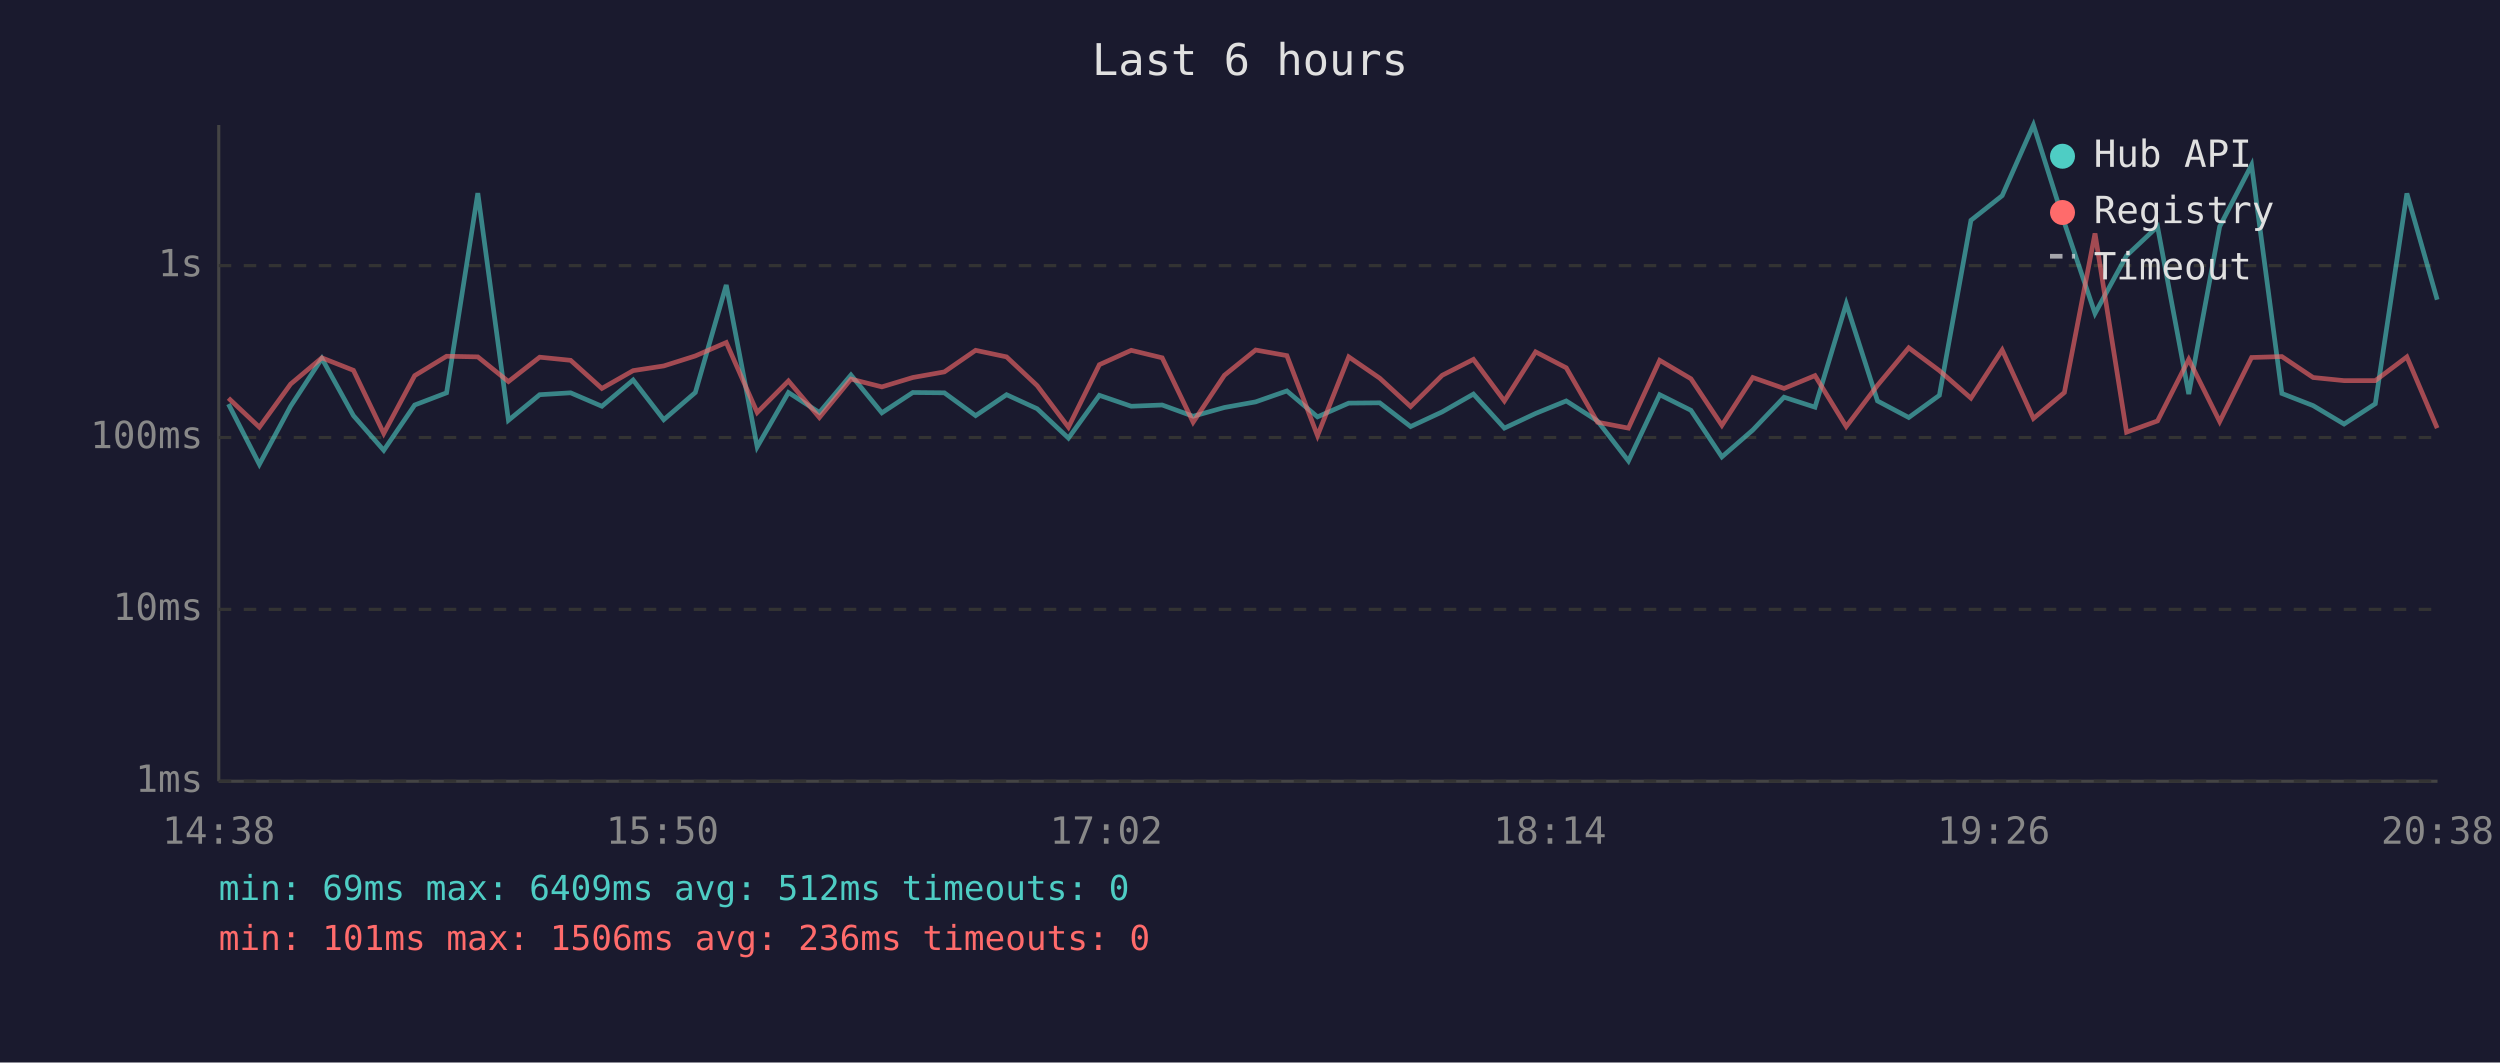
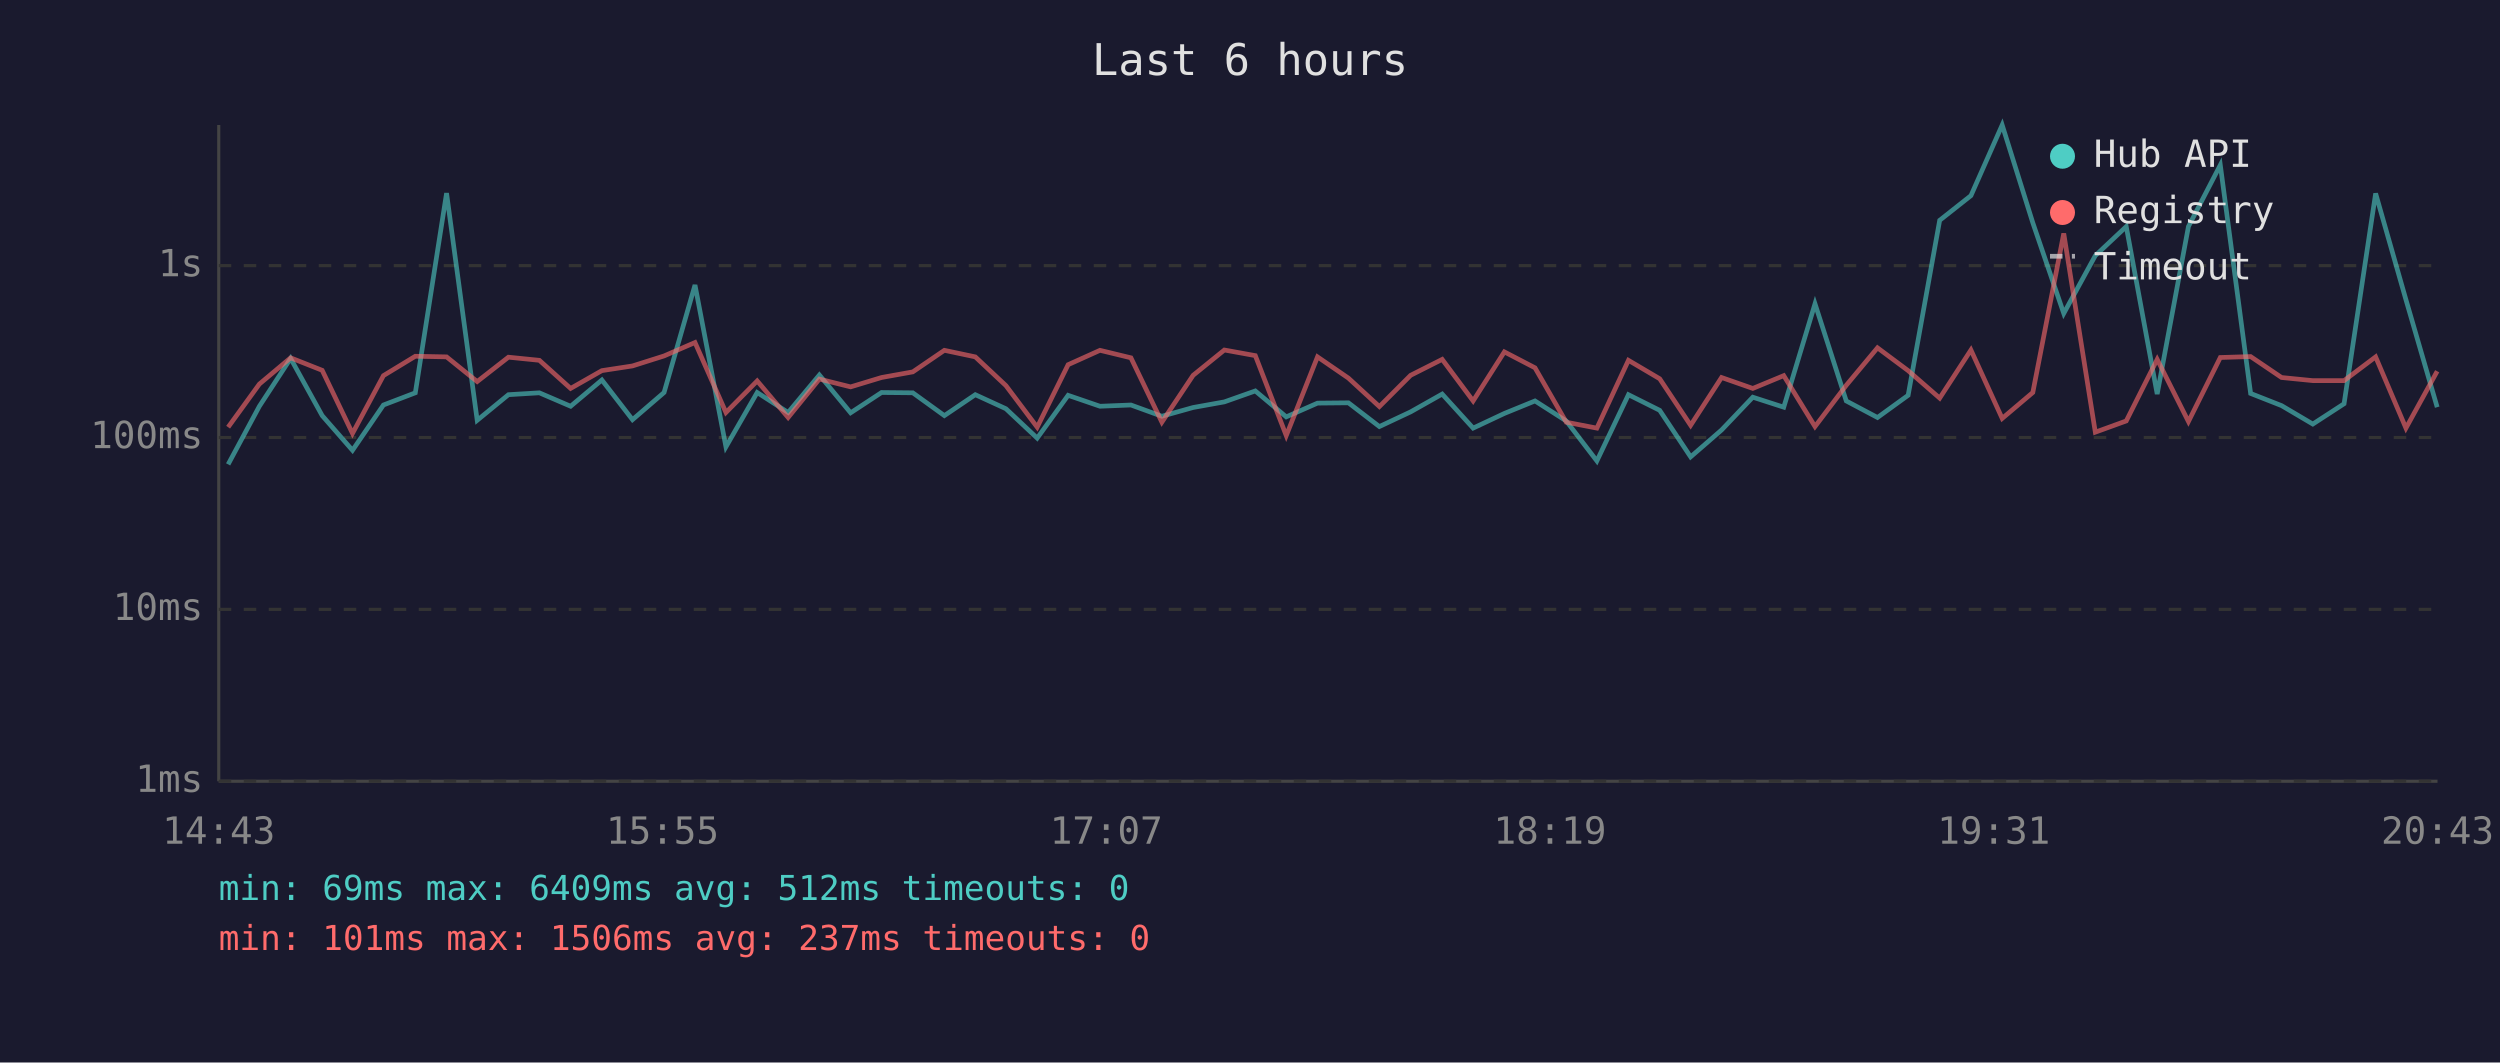
<svg xmlns="http://www.w3.org/2000/svg" viewBox="0 0 800 340" font-family="monospace" font-size="12">
  <rect width="800" height="340" fill="#1a1a2e" />
  <text x="400" y="24" fill="#e0e0e0" font-size="14" text-anchor="middle">Last 6 hours</text>
  <line x1="70" y1="40" x2="70" y2="250" stroke="#444" stroke-width="1" />
  <line x1="70" y1="250" x2="780" y2="250" stroke="#444" stroke-width="1" />
  <line x1="70" y1="250" x2="780" y2="250" stroke="#333" stroke-width="1" stroke-dasharray="4" />
  <text x="65" y="250" fill="#888" text-anchor="end" dominant-baseline="middle">1ms</text>
  <line x1="70" y1="195" x2="780" y2="195" stroke="#333" stroke-width="1" stroke-dasharray="4" />
  <text x="65" y="195" fill="#888" text-anchor="end" dominant-baseline="middle">10ms</text>
  <line x1="70" y1="140" x2="780" y2="140" stroke="#333" stroke-width="1" stroke-dasharray="4" />
  <text x="65" y="140" fill="#888" text-anchor="end" dominant-baseline="middle">100ms</text>
  <line x1="70" y1="85" x2="780" y2="85" stroke="#333" stroke-width="1" stroke-dasharray="4" />
  <text x="65" y="85" fill="#888" text-anchor="end" dominant-baseline="middle">1s</text>
-   <text x="70" y="270" fill="#888" text-anchor="middle">14:38</text>
-   <text x="212" y="270" fill="#888" text-anchor="middle">15:50</text>
-   <text x="354" y="270" fill="#888" text-anchor="middle">17:02</text>
-   <text x="496" y="270" fill="#888" text-anchor="middle">18:14</text>
-   <text x="638" y="270" fill="#888" text-anchor="middle">19:26</text>
-   <text x="780" y="270" fill="#888" text-anchor="middle">20:38</text>
-   <polyline points="73.1,129.3 83.0,148.6 93.0,130.0 103.0,114.7 113.1,133.0 122.8,144.1 132.7,129.6 142.9,125.7 152.9,61.8 162.7,134.5 172.7,126.3 182.6,125.7 192.6,130.0 202.6,121.6 212.4,134.3 222.5,125.6 232.4,91.2 242.3,143.0 252.3,125.6 262.2,132.0 272.3,120.0 282.2,132.1 292.1,125.6 302.2,125.7 312.2,133.0 322.1,126.3 331.9,130.8 341.9,140.2 351.8,126.5 362.0,130.0 371.9,129.6 381.8,133.2 391.8,130.4 401.8,128.6 411.8,125.1 421.6,133.4 431.6,129.0 441.5,128.9 451.4,136.5 461.5,131.8 471.5,126.1 481.4,137.0 491.4,132.3 501.2,128.3 511.2,134.7 521.1,147.5 531.1,126.3 541.1,131.3 551.0,146.2 560.9,137.6 570.9,127.1 580.8,130.3 590.8,97.2 600.8,128.3 610.8,133.6 620.6,126.5 630.7,70.5 640.7,62.6 650.7,40.0 660.6,71.3 670.4,100.3 680.5,81.8 690.4,72.5 700.4,126.1 710.3,72.5 720.5,52.8 730.2,125.9 740.2,129.8 750.1,135.7 760.1,129.2 770.2,61.9 779.9,95.9" fill="none" stroke="#4ecdc4" stroke-width="1.5" opacity="0.6" />
-   <polyline points="73.1,127.4 83.0,136.7 93.0,122.9 103.0,114.5 113.1,118.5 122.8,138.7 132.7,120.2 142.9,114.0 152.9,114.2 162.7,122.1 172.7,114.3 182.6,115.3 192.6,124.3 202.6,118.6 212.4,117.1 222.5,113.9 232.4,109.6 242.3,132.0 252.3,121.9 262.2,133.6 272.3,121.3 282.2,123.8 292.1,120.8 302.2,119.0 312.2,112.1 322.1,114.2 331.9,123.4 341.9,136.7 351.8,116.7 362.0,112.1 371.9,114.5 381.8,135.1 391.8,120.1 401.8,112.0 411.8,113.8 421.6,139.4 431.6,114.2 441.5,121.0 451.4,130.1 461.5,120.1 471.5,115.0 481.4,128.3 491.4,112.6 501.2,117.7 511.2,135.1 521.1,137.0 531.1,115.3 541.1,121.2 551.0,136.1 560.9,120.8 570.9,124.3 580.8,120.2 590.8,136.5 600.8,123.3 610.8,111.3 620.6,118.6 630.7,127.4 640.7,112.0 650.7,133.9 660.6,125.6 670.4,74.7 680.5,138.3 690.4,134.7 700.4,115.0 710.3,134.9 720.5,114.4 730.2,114.1 740.2,120.8 750.1,121.8 760.1,121.8 770.2,114.2 779.9,137.0" fill="none" stroke="#ff6b6b" stroke-width="1.5" opacity="0.6" />
+   <text x="70" y="270" fill="#888" text-anchor="middle">14:43</text>
+   <text x="212" y="270" fill="#888" text-anchor="middle">15:55</text>
+   <text x="354" y="270" fill="#888" text-anchor="middle">17:07</text>
+   <text x="496" y="270" fill="#888" text-anchor="middle">18:19</text>
+   <text x="638" y="270" fill="#888" text-anchor="middle">19:31</text>
+   <text x="780" y="270" fill="#888" text-anchor="middle">20:43</text>
+   <polyline points="73.0,148.6 83.0,130.0 93.0,114.7 103.1,133.0 112.8,144.1 122.7,129.6 132.9,125.7 142.9,61.8 152.7,134.5 162.7,126.3 172.6,125.7 182.6,130.0 192.6,121.6 202.4,134.3 212.5,125.6 222.4,91.2 232.3,143.0 242.3,125.6 252.2,132.0 262.2,120.0 272.2,132.1 282.1,125.6 292.1,125.7 302.2,133.0 312.1,126.3 321.9,130.8 331.9,140.2 341.8,126.5 352.0,130.0 361.9,129.6 371.8,133.2 381.8,130.4 391.8,128.6 401.7,125.1 411.6,133.4 421.6,129.0 431.5,128.9 441.4,136.5 451.4,131.8 461.5,126.1 471.4,137.0 481.4,132.3 491.2,128.3 501.2,134.7 511.0,147.5 521.1,126.3 531.1,131.3 541.0,146.2 550.9,137.6 560.9,127.1 570.8,130.3 580.8,97.2 590.8,128.3 600.8,133.6 610.6,126.5 620.7,70.5 630.7,62.6 640.7,40.0 650.5,71.3 660.4,100.3 670.5,81.8 680.4,72.5 690.3,126.1 700.3,72.5 710.5,52.8 720.2,125.9 730.1,129.8 740.1,135.7 750.1,129.2 760.2,61.9 769.9,95.9 779.9,130.3" fill="none" stroke="#4ecdc4" stroke-width="1.5" opacity="0.6" />
+   <polyline points="73.0,136.7 83.0,122.9 93.0,114.5 103.1,118.5 112.8,138.7 122.7,120.2 132.9,114.0 142.9,114.2 152.7,122.1 162.7,114.3 172.6,115.3 182.6,124.3 192.6,118.6 202.4,117.1 212.5,113.9 222.4,109.6 232.3,132.0 242.3,121.9 252.2,133.6 262.2,121.3 272.2,123.8 282.1,120.8 292.1,119.0 302.2,112.1 312.1,114.2 321.9,123.4 331.9,136.7 341.8,116.7 352.0,112.1 361.9,114.5 371.8,135.1 381.8,120.1 391.8,112.0 401.7,113.8 411.6,139.4 421.6,114.2 431.5,121.0 441.4,130.1 451.4,120.1 461.5,115.0 471.4,128.3 481.4,112.6 491.2,117.7 501.2,135.1 511.0,137.0 521.1,115.3 531.1,121.2 541.0,136.1 550.9,120.8 560.9,124.3 570.8,120.2 580.8,136.5 590.8,123.3 600.8,111.3 610.6,118.6 620.7,127.4 630.7,112.0 640.7,133.9 650.5,125.6 660.4,74.7 670.5,138.3 680.4,134.7 690.3,115.0 700.3,134.9 710.5,114.4 720.2,114.1 730.1,120.8 740.1,121.8 750.1,121.8 760.2,114.2 769.9,137.0 779.9,118.8" fill="none" stroke="#ff6b6b" stroke-width="1.5" opacity="0.6" />
  <circle cx="660" cy="50" r="4" fill="#4ecdc4" />
  <text x="670" y="50" fill="#e0e0e0" dominant-baseline="middle">Hub API</text>
  <circle cx="660" cy="68" r="4" fill="#ff6b6b" />
  <text x="670" y="68" fill="#e0e0e0" dominant-baseline="middle">Registry</text>
  <line x1="656" y1="82" x2="664" y2="82" stroke="#e0e0e0" stroke-width="1.5" stroke-dasharray="4,3" opacity="0.7" />
  <text x="670" y="86" fill="#e0e0e0" dominant-baseline="middle">Timeout</text>
  <text x="70" y="288" fill="#4ecdc4" font-size="11">min: 69ms  max: 6409ms  avg: 512ms  timeouts: 0</text>
-   <text x="70" y="304" fill="#ff6b6b" font-size="11">min: 101ms  max: 1506ms  avg: 236ms  timeouts: 0</text>
+   <text x="70" y="304" fill="#ff6b6b" font-size="11">min: 101ms  max: 1506ms  avg: 237ms  timeouts: 0</text>
</svg>
